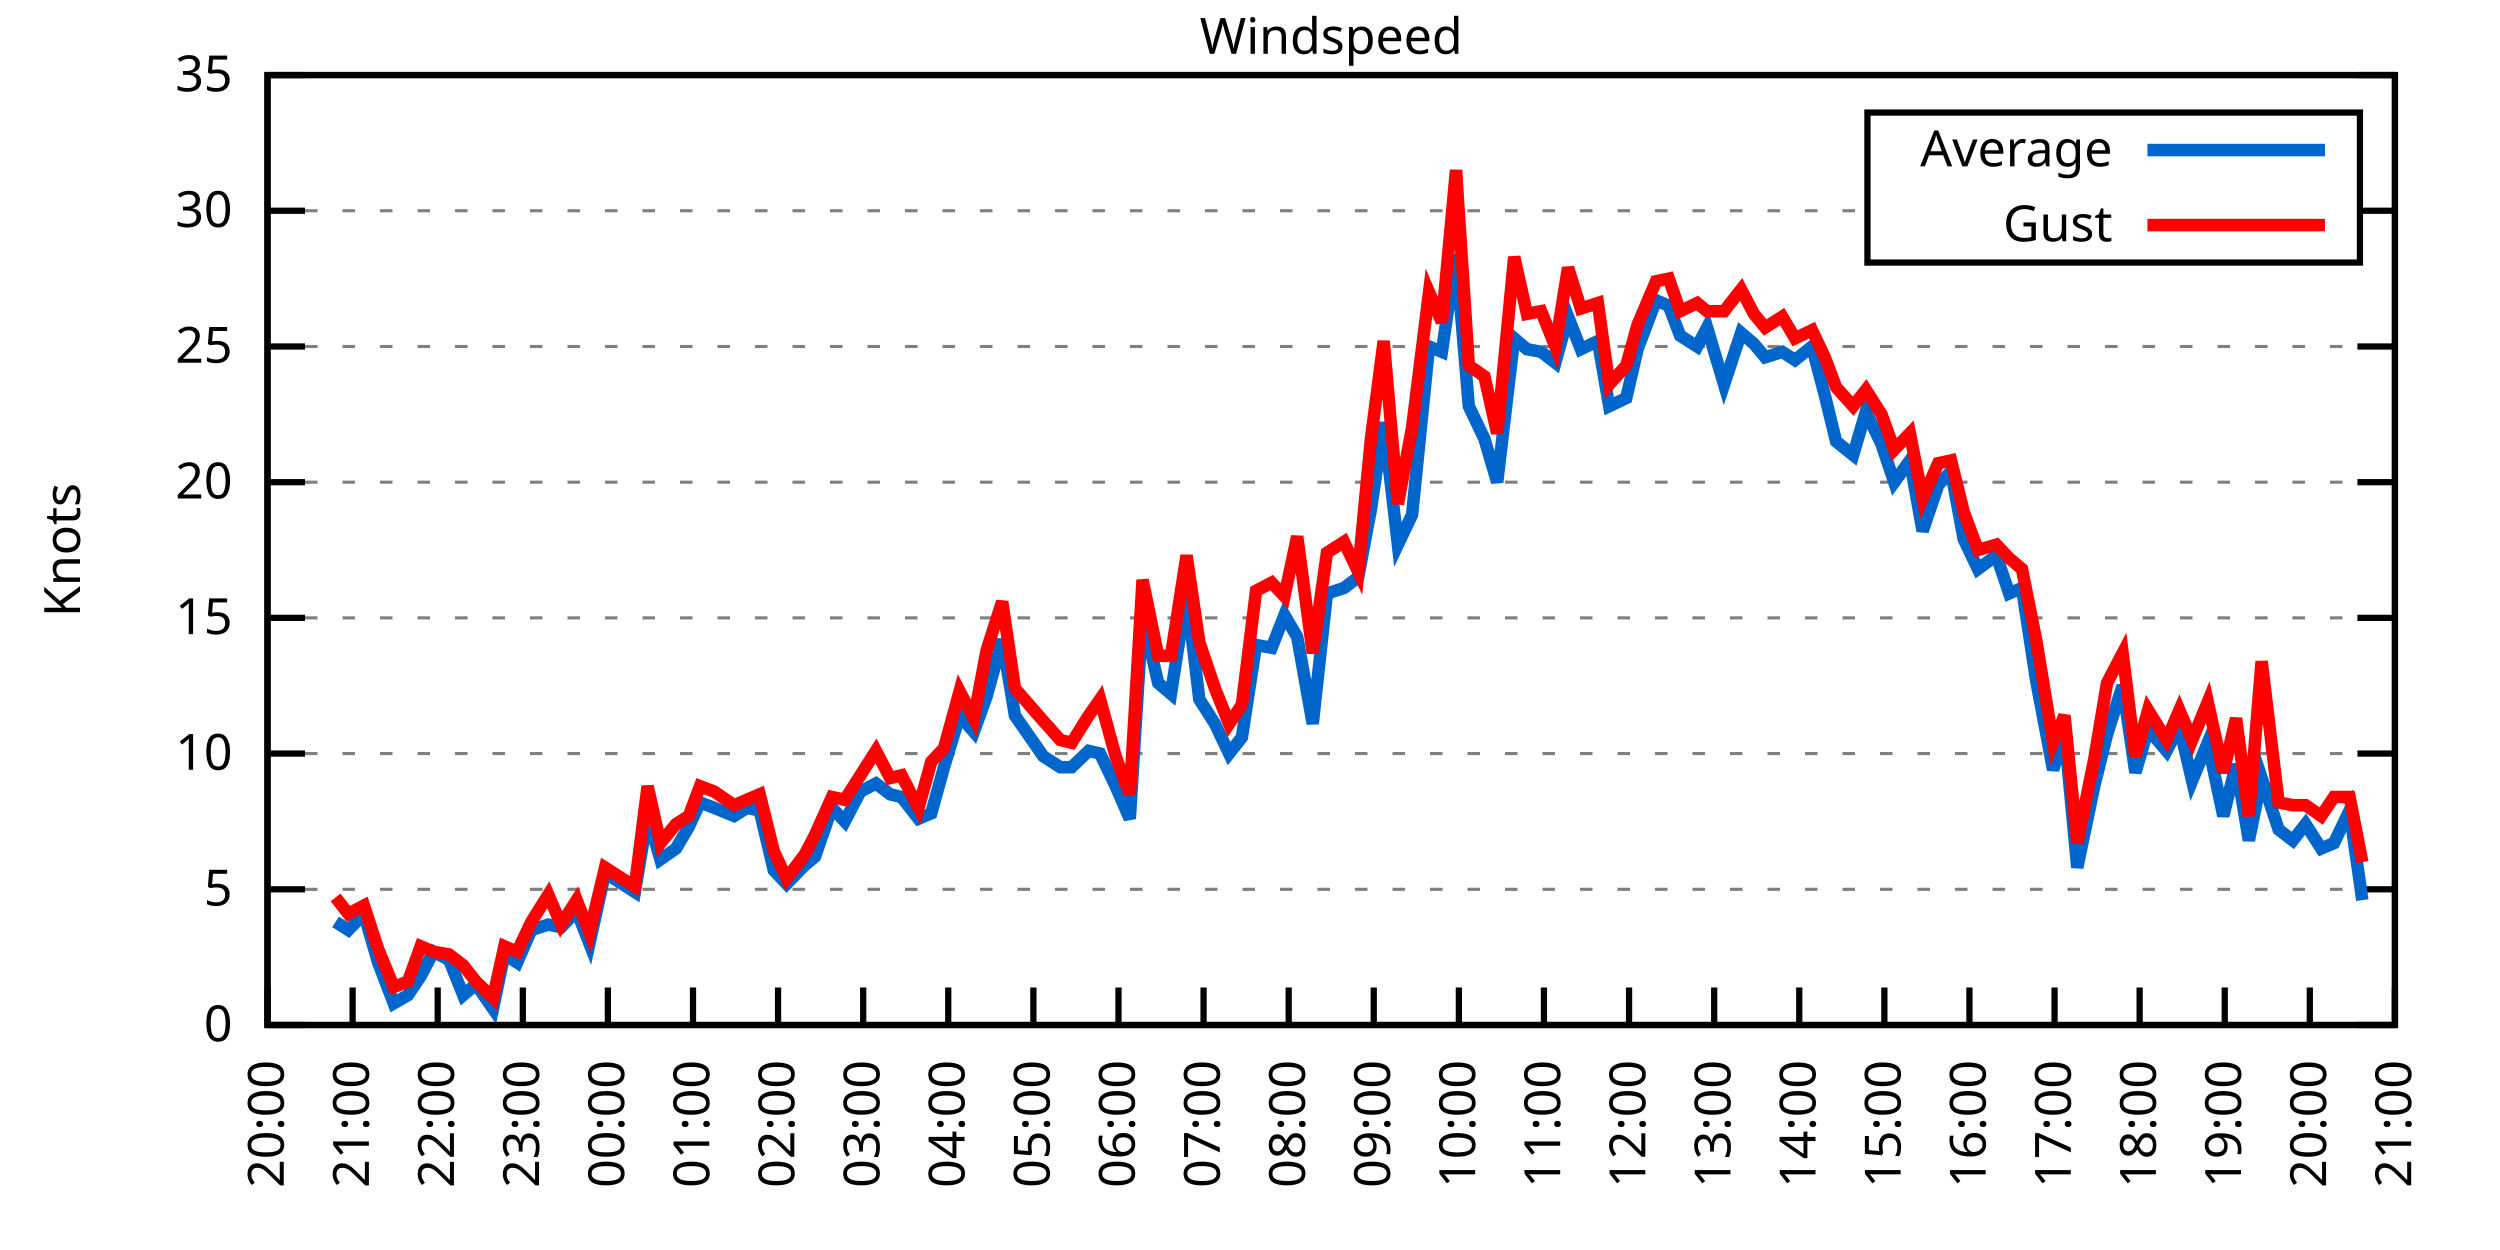
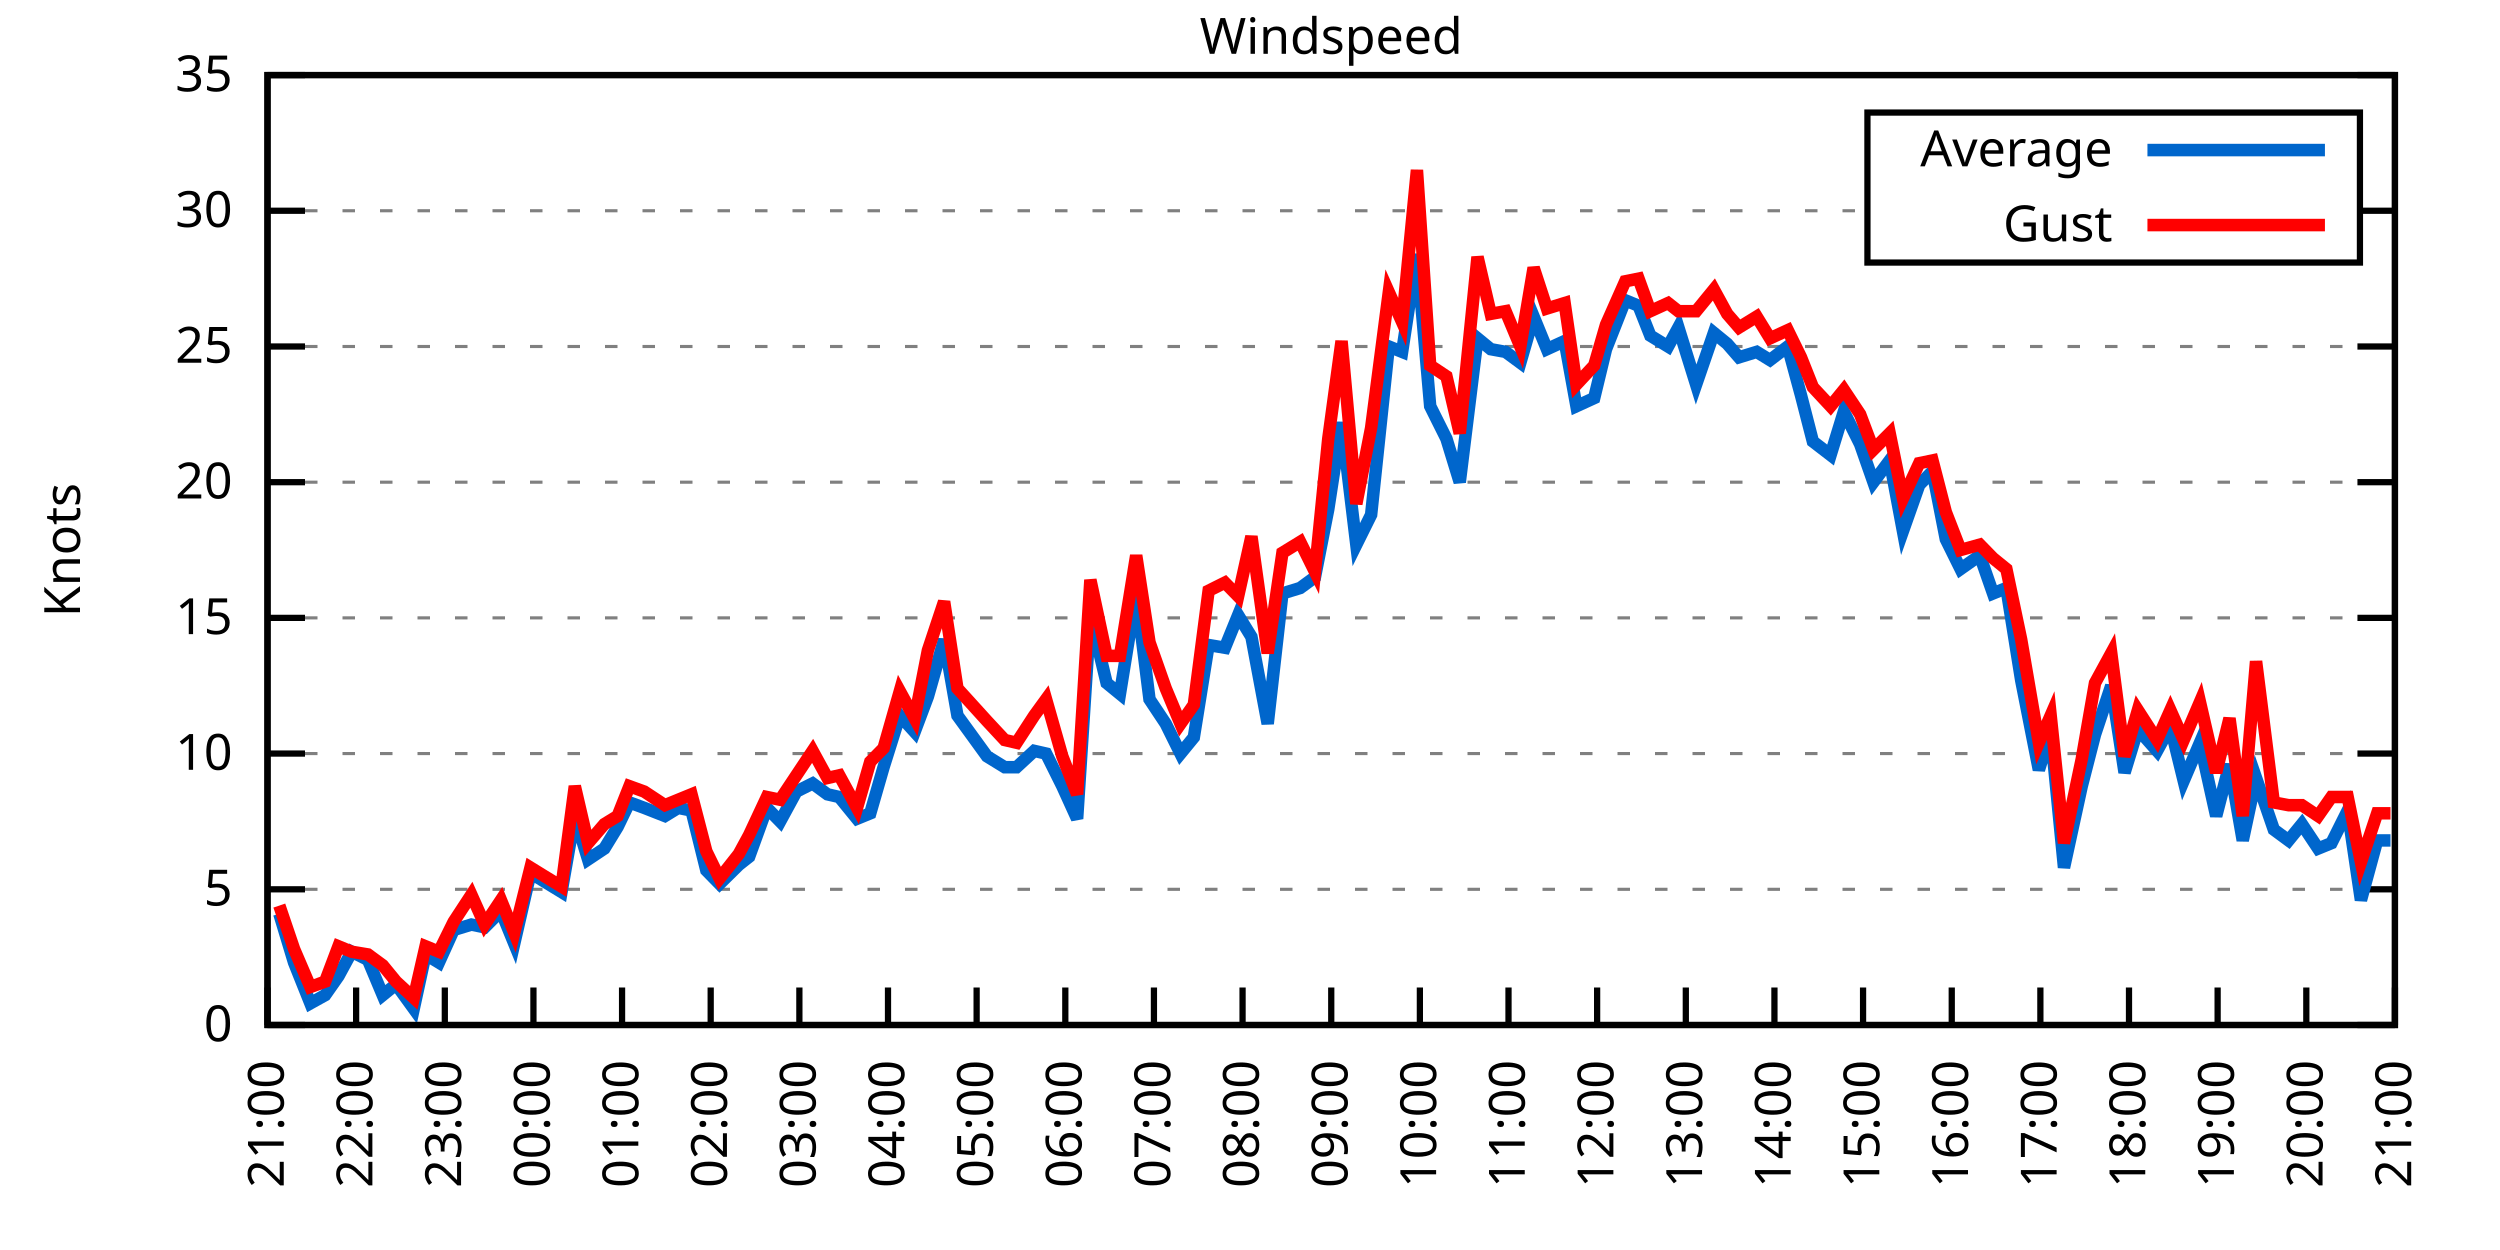
<svg xmlns="http://www.w3.org/2000/svg" xmlns:xlink="http://www.w3.org/1999/xlink" width="400" height="200" viewBox="0 0 400 200">
  <g id="gnuplot_canvas">
    <rect x="0" y="0" width="400" height="200" fill="none" />
    <defs>
      <circle id="gpDot" r="0.5" stroke-width="0.5" stroke="currentColor" />
      <path id="gpPt0" stroke-width="0.333" stroke="currentColor" d="M-1,0 h2 M0,-1 v2" />
      <path id="gpPt1" stroke-width="0.333" stroke="currentColor" d="M-1,-1 L1,1 M1,-1 L-1,1" />
      <path id="gpPt2" stroke-width="0.333" stroke="currentColor" d="M-1,0 L1,0 M0,-1 L0,1 M-1,-1 L1,1 M-1,1 L1,-1" />
      <rect id="gpPt3" stroke-width="0.333" stroke="currentColor" x="-1" y="-1" width="2" height="2" />
      <rect id="gpPt4" stroke-width="0.333" stroke="currentColor" fill="currentColor" x="-1" y="-1" width="2" height="2" />
      <circle id="gpPt5" stroke-width="0.333" stroke="currentColor" cx="0" cy="0" r="1" />
      <use xlink:href="#gpPt5" id="gpPt6" fill="currentColor" stroke="none" />
      <path id="gpPt7" stroke-width="0.333" stroke="currentColor" d="M0,-1.33 L-1.33,0.67 L1.33,0.67 z" />
      <use xlink:href="#gpPt7" id="gpPt8" fill="currentColor" stroke="none" />
      <use xlink:href="#gpPt7" id="gpPt9" stroke="currentColor" transform="rotate(180)" />
      <use xlink:href="#gpPt9" id="gpPt10" fill="currentColor" stroke="none" />
      <use xlink:href="#gpPt3" id="gpPt11" stroke="currentColor" transform="rotate(45)" />
      <use xlink:href="#gpPt11" id="gpPt12" fill="currentColor" stroke="none" />
      <path id="gpPt13" stroke-width="0.333" stroke="currentColor" d="M0,1.330 L1.265,0.411 L0.782,-1.067 L-0.782,-1.076 L-1.265,0.411 z" />
      <use xlink:href="#gpPt13" id="gpPt14" fill="currentColor" stroke="none" />
      <filter id="textbox" filterUnits="objectBoundingBox" x="0" y="0" height="1" width="1">
        <feFlood flood-color="white" flood-opacity="1" result="bgnd" />
        <feComposite in="SourceGraphic" in2="bgnd" operator="atop" />
      </filter>
      <filter id="greybox" filterUnits="objectBoundingBox" x="0" y="0" height="1" width="1">
        <feFlood flood-color="lightgrey" flood-opacity="1" result="grey" />
        <feComposite in="SourceGraphic" in2="grey" operator="atop" />
      </filter>
    </defs>
    <g fill="none" color="white" stroke="currentColor" stroke-width="1.00" stroke-linecap="butt" stroke-linejoin="miter">
</g>
    <g fill="none" color="black" stroke="currentColor" stroke-width="1.00" stroke-linecap="butt" stroke-linejoin="miter">
      <g stroke="none" shape-rendering="crispEdges">
        <polygon fill="rgb(255, 255, 255)" points="42.80,164.00 383.18,164.00 383.18,12.02 42.80,12.02 " />
      </g>
    </g>
    <g fill="none" color="black" stroke="currentColor" stroke-width="1.00" stroke-linecap="butt" stroke-linejoin="miter">
</g>
    <g fill="none" color="black" stroke="black" stroke-width="0.50" stroke-linecap="butt" stroke-linejoin="miter">
</g>
    <g fill="none" color="gray" stroke="currentColor" stroke-width="0.50" stroke-linecap="butt" stroke-linejoin="miter">
      <path stroke="gray" stroke-dasharray="2,4" class="gridline" d="M42.80,164.00 L383.19,164.00  " />
    </g>
    <g fill="none" color="gray" stroke="gray" stroke-width="1.00" stroke-linecap="butt" stroke-linejoin="miter">
</g>
    <g fill="none" color="black" stroke="currentColor" stroke-width="1.00" stroke-linecap="butt" stroke-linejoin="miter">
      <path stroke="black" d="M42.80,164.00 L48.80,164.00 M383.19,164.00 L377.19,164.00  " />
      <g transform="translate(37.20,166.60)" stroke="none" fill="black" font-family="Sans" font-size="8.00" text-anchor="end">
        <text>
          <tspan font-family="Sans"> 0</tspan>
        </text>
      </g>
    </g>
    <g fill="none" color="black" stroke="currentColor" stroke-width="1.00" stroke-linecap="butt" stroke-linejoin="miter">
</g>
    <g fill="none" color="black" stroke="black" stroke-width="0.50" stroke-linecap="butt" stroke-linejoin="miter">
</g>
    <g fill="none" color="gray" stroke="currentColor" stroke-width="0.50" stroke-linecap="butt" stroke-linejoin="miter">
      <path stroke="gray" stroke-dasharray="2,4" class="gridline" d="M42.80,142.29 L383.19,142.29  " />
    </g>
    <g fill="none" color="gray" stroke="gray" stroke-width="1.00" stroke-linecap="butt" stroke-linejoin="miter">
</g>
    <g fill="none" color="black" stroke="currentColor" stroke-width="1.00" stroke-linecap="butt" stroke-linejoin="miter">
      <path stroke="black" d="M42.80,142.29 L48.80,142.29 M383.19,142.29 L377.19,142.29  " />
      <g transform="translate(37.20,144.89)" stroke="none" fill="black" font-family="Sans" font-size="8.00" text-anchor="end">
        <text>
          <tspan font-family="Sans"> 5</tspan>
        </text>
      </g>
    </g>
    <g fill="none" color="black" stroke="currentColor" stroke-width="1.00" stroke-linecap="butt" stroke-linejoin="miter">
</g>
    <g fill="none" color="black" stroke="black" stroke-width="0.50" stroke-linecap="butt" stroke-linejoin="miter">
</g>
    <g fill="none" color="gray" stroke="currentColor" stroke-width="0.50" stroke-linecap="butt" stroke-linejoin="miter">
      <path stroke="gray" stroke-dasharray="2,4" class="gridline" d="M42.80,120.57 L383.19,120.57  " />
    </g>
    <g fill="none" color="gray" stroke="gray" stroke-width="1.00" stroke-linecap="butt" stroke-linejoin="miter">
</g>
    <g fill="none" color="black" stroke="currentColor" stroke-width="1.00" stroke-linecap="butt" stroke-linejoin="miter">
      <path stroke="black" d="M42.80,120.57 L48.80,120.57 M383.19,120.57 L377.19,120.57  " />
      <g transform="translate(37.20,123.17)" stroke="none" fill="black" font-family="Sans" font-size="8.00" text-anchor="end">
        <text>
          <tspan font-family="Sans"> 10</tspan>
        </text>
      </g>
    </g>
    <g fill="none" color="black" stroke="currentColor" stroke-width="1.00" stroke-linecap="butt" stroke-linejoin="miter">
</g>
    <g fill="none" color="black" stroke="black" stroke-width="0.50" stroke-linecap="butt" stroke-linejoin="miter">
</g>
    <g fill="none" color="gray" stroke="currentColor" stroke-width="0.50" stroke-linecap="butt" stroke-linejoin="miter">
      <path stroke="gray" stroke-dasharray="2,4" class="gridline" d="M42.80,98.86 L383.19,98.86  " />
    </g>
    <g fill="none" color="gray" stroke="gray" stroke-width="1.00" stroke-linecap="butt" stroke-linejoin="miter">
</g>
    <g fill="none" color="black" stroke="currentColor" stroke-width="1.00" stroke-linecap="butt" stroke-linejoin="miter">
      <path stroke="black" d="M42.80,98.86 L48.80,98.86 M383.19,98.86 L377.19,98.86  " />
      <g transform="translate(37.20,101.46)" stroke="none" fill="black" font-family="Sans" font-size="8.00" text-anchor="end">
        <text>
          <tspan font-family="Sans"> 15</tspan>
        </text>
      </g>
    </g>
    <g fill="none" color="black" stroke="currentColor" stroke-width="1.00" stroke-linecap="butt" stroke-linejoin="miter">
</g>
    <g fill="none" color="black" stroke="black" stroke-width="0.50" stroke-linecap="butt" stroke-linejoin="miter">
</g>
    <g fill="none" color="gray" stroke="currentColor" stroke-width="0.50" stroke-linecap="butt" stroke-linejoin="miter">
      <path stroke="gray" stroke-dasharray="2,4" class="gridline" d="M42.80,77.15 L383.19,77.15  " />
    </g>
    <g fill="none" color="gray" stroke="gray" stroke-width="1.00" stroke-linecap="butt" stroke-linejoin="miter">
</g>
    <g fill="none" color="black" stroke="currentColor" stroke-width="1.00" stroke-linecap="butt" stroke-linejoin="miter">
      <path stroke="black" d="M42.80,77.15 L48.80,77.15 M383.19,77.15 L377.19,77.15  " />
      <g transform="translate(37.20,79.75)" stroke="none" fill="black" font-family="Sans" font-size="8.00" text-anchor="end">
        <text>
          <tspan font-family="Sans"> 20</tspan>
        </text>
      </g>
    </g>
    <g fill="none" color="black" stroke="currentColor" stroke-width="1.00" stroke-linecap="butt" stroke-linejoin="miter">
</g>
    <g fill="none" color="black" stroke="black" stroke-width="0.50" stroke-linecap="butt" stroke-linejoin="miter">
</g>
    <g fill="none" color="gray" stroke="currentColor" stroke-width="0.50" stroke-linecap="butt" stroke-linejoin="miter">
      <path stroke="gray" stroke-dasharray="2,4" class="gridline" d="M42.80,55.44 L383.19,55.44  " />
    </g>
    <g fill="none" color="gray" stroke="gray" stroke-width="1.00" stroke-linecap="butt" stroke-linejoin="miter">
</g>
    <g fill="none" color="black" stroke="currentColor" stroke-width="1.00" stroke-linecap="butt" stroke-linejoin="miter">
      <path stroke="black" d="M42.80,55.44 L48.80,55.44 M383.19,55.44 L377.19,55.44  " />
      <g transform="translate(37.20,58.04)" stroke="none" fill="black" font-family="Sans" font-size="8.00" text-anchor="end">
        <text>
          <tspan font-family="Sans"> 25</tspan>
        </text>
      </g>
    </g>
    <g fill="none" color="black" stroke="currentColor" stroke-width="1.00" stroke-linecap="butt" stroke-linejoin="miter">
</g>
    <g fill="none" color="black" stroke="black" stroke-width="0.50" stroke-linecap="butt" stroke-linejoin="miter">
</g>
    <g fill="none" color="gray" stroke="currentColor" stroke-width="0.50" stroke-linecap="butt" stroke-linejoin="miter">
      <path stroke="gray" stroke-dasharray="2,4" class="gridline" d="M42.80,33.72 L298.79,33.72 M377.59,33.72 L383.19,33.72  " />
    </g>
    <g fill="none" color="gray" stroke="gray" stroke-width="1.00" stroke-linecap="butt" stroke-linejoin="miter">
</g>
    <g fill="none" color="black" stroke="currentColor" stroke-width="1.00" stroke-linecap="butt" stroke-linejoin="miter">
      <path stroke="black" d="M42.80,33.72 L48.80,33.72 M383.19,33.72 L377.19,33.72  " />
      <g transform="translate(37.20,36.32)" stroke="none" fill="black" font-family="Sans" font-size="8.00" text-anchor="end">
        <text>
          <tspan font-family="Sans"> 30</tspan>
        </text>
      </g>
    </g>
    <g fill="none" color="black" stroke="currentColor" stroke-width="1.00" stroke-linecap="butt" stroke-linejoin="miter">
</g>
    <g fill="none" color="black" stroke="black" stroke-width="0.50" stroke-linecap="butt" stroke-linejoin="miter">
</g>
    <g fill="none" color="gray" stroke="currentColor" stroke-width="0.50" stroke-linecap="butt" stroke-linejoin="miter">
      <path stroke="gray" stroke-dasharray="2,4" class="gridline" d="M42.80,12.01 L383.19,12.01  " />
    </g>
    <g fill="none" color="gray" stroke="gray" stroke-width="1.00" stroke-linecap="butt" stroke-linejoin="miter">
</g>
    <g fill="none" color="black" stroke="currentColor" stroke-width="1.00" stroke-linecap="butt" stroke-linejoin="miter">
      <path stroke="black" d="M42.80,12.01 L48.80,12.01 M383.19,12.01 L377.19,12.01  " />
      <g transform="translate(37.20,14.61)" stroke="none" fill="black" font-family="Sans" font-size="8.00" text-anchor="end">
        <text>
          <tspan font-family="Sans"> 35</tspan>
        </text>
      </g>
    </g>
    <g fill="none" color="black" stroke="currentColor" stroke-width="1.00" stroke-linecap="butt" stroke-linejoin="miter">
      <path stroke="black" d="M42.80,164.00 L42.80,158.00  " />
      <g transform="translate(45.40,169.60) rotate(270.00)" stroke="none" fill="black" font-family="Sans" font-size="8.00" text-anchor="end">
        <text>
-           <tspan font-family="Sans">20:00</tspan>
-         </text>
-       </g>
-     </g>
-     <g fill="none" color="black" stroke="currentColor" stroke-width="1.00" stroke-linecap="butt" stroke-linejoin="miter">
-       <path stroke="black" d="M56.42,164.00 L56.42,158.00  " />
-       <g transform="translate(59.02,169.60) rotate(270.00)" stroke="none" fill="black" font-family="Sans" font-size="8.00" text-anchor="end">
-         <text>
          <tspan font-family="Sans">21:00</tspan>
        </text>
      </g>
    </g>
    <g fill="none" color="black" stroke="currentColor" stroke-width="1.00" stroke-linecap="butt" stroke-linejoin="miter">
-       <path stroke="black" d="M70.03,164.00 L70.03,158.00  " />
-       <g transform="translate(72.63,169.60) rotate(270.00)" stroke="none" fill="black" font-family="Sans" font-size="8.00" text-anchor="end">
+       <path stroke="black" d="M56.98,164.00 L56.98,158.00  " />
+       <g transform="translate(59.58,169.60) rotate(270.00)" stroke="none" fill="black" font-family="Sans" font-size="8.00" text-anchor="end">
        <text>
          <tspan font-family="Sans">22:00</tspan>
        </text>
      </g>
    </g>
    <g fill="none" color="black" stroke="currentColor" stroke-width="1.00" stroke-linecap="butt" stroke-linejoin="miter">
-       <path stroke="black" d="M83.65,164.00 L83.65,158.00  " />
-       <g transform="translate(86.25,169.60) rotate(270.00)" stroke="none" fill="black" font-family="Sans" font-size="8.00" text-anchor="end">
+       <path stroke="black" d="M71.17,164.00 L71.17,158.00  " />
+       <g transform="translate(73.77,169.60) rotate(270.00)" stroke="none" fill="black" font-family="Sans" font-size="8.00" text-anchor="end">
        <text>
          <tspan font-family="Sans">23:00</tspan>
        </text>
      </g>
    </g>
    <g fill="none" color="black" stroke="currentColor" stroke-width="1.00" stroke-linecap="butt" stroke-linejoin="miter">
-       <path stroke="black" d="M97.26,164.00 L97.26,158.00  " />
-       <g transform="translate(99.86,169.60) rotate(270.00)" stroke="none" fill="black" font-family="Sans" font-size="8.00" text-anchor="end">
+       <path stroke="black" d="M85.35,164.00 L85.35,158.00  " />
+       <g transform="translate(87.95,169.60) rotate(270.00)" stroke="none" fill="black" font-family="Sans" font-size="8.00" text-anchor="end">
        <text>
          <tspan font-family="Sans">00:00</tspan>
        </text>
      </g>
    </g>
    <g fill="none" color="black" stroke="currentColor" stroke-width="1.00" stroke-linecap="butt" stroke-linejoin="miter">
-       <path stroke="black" d="M110.88,164.00 L110.88,158.00  " />
-       <g transform="translate(113.48,169.60) rotate(270.00)" stroke="none" fill="black" font-family="Sans" font-size="8.00" text-anchor="end">
+       <path stroke="black" d="M99.53,164.00 L99.53,158.00  " />
+       <g transform="translate(102.13,169.60) rotate(270.00)" stroke="none" fill="black" font-family="Sans" font-size="8.00" text-anchor="end">
        <text>
          <tspan font-family="Sans">01:00</tspan>
        </text>
      </g>
    </g>
    <g fill="none" color="black" stroke="currentColor" stroke-width="1.00" stroke-linecap="butt" stroke-linejoin="miter">
-       <path stroke="black" d="M124.49,164.00 L124.49,158.00  " />
-       <g transform="translate(127.09,169.60) rotate(270.00)" stroke="none" fill="black" font-family="Sans" font-size="8.00" text-anchor="end">
+       <path stroke="black" d="M113.71,164.00 L113.71,158.00  " />
+       <g transform="translate(116.31,169.60) rotate(270.00)" stroke="none" fill="black" font-family="Sans" font-size="8.00" text-anchor="end">
        <text>
          <tspan font-family="Sans">02:00</tspan>
        </text>
      </g>
    </g>
    <g fill="none" color="black" stroke="currentColor" stroke-width="1.00" stroke-linecap="butt" stroke-linejoin="miter">
-       <path stroke="black" d="M138.11,164.00 L138.11,158.00  " />
-       <g transform="translate(140.71,169.60) rotate(270.00)" stroke="none" fill="black" font-family="Sans" font-size="8.00" text-anchor="end">
+       <path stroke="black" d="M127.90,164.00 L127.90,158.00  " />
+       <g transform="translate(130.50,169.60) rotate(270.00)" stroke="none" fill="black" font-family="Sans" font-size="8.00" text-anchor="end">
        <text>
          <tspan font-family="Sans">03:00</tspan>
        </text>
      </g>
    </g>
    <g fill="none" color="black" stroke="currentColor" stroke-width="1.00" stroke-linecap="butt" stroke-linejoin="miter">
-       <path stroke="black" d="M151.72,164.00 L151.72,158.00  " />
-       <g transform="translate(154.32,169.60) rotate(270.00)" stroke="none" fill="black" font-family="Sans" font-size="8.00" text-anchor="end">
+       <path stroke="black" d="M142.08,164.00 L142.08,158.00  " />
+       <g transform="translate(144.68,169.60) rotate(270.00)" stroke="none" fill="black" font-family="Sans" font-size="8.00" text-anchor="end">
        <text>
          <tspan font-family="Sans">04:00</tspan>
        </text>
      </g>
    </g>
    <g fill="none" color="black" stroke="currentColor" stroke-width="1.00" stroke-linecap="butt" stroke-linejoin="miter">
-       <path stroke="black" d="M165.34,164.00 L165.34,158.00  " />
-       <g transform="translate(167.94,169.60) rotate(270.00)" stroke="none" fill="black" font-family="Sans" font-size="8.00" text-anchor="end">
+       <path stroke="black" d="M156.26,164.00 L156.26,158.00  " />
+       <g transform="translate(158.86,169.60) rotate(270.00)" stroke="none" fill="black" font-family="Sans" font-size="8.00" text-anchor="end">
        <text>
          <tspan font-family="Sans">05:00</tspan>
        </text>
      </g>
    </g>
    <g fill="none" color="black" stroke="currentColor" stroke-width="1.00" stroke-linecap="butt" stroke-linejoin="miter">
-       <path stroke="black" d="M178.96,164.00 L178.96,158.00  " />
-       <g transform="translate(181.56,169.60) rotate(270.00)" stroke="none" fill="black" font-family="Sans" font-size="8.00" text-anchor="end">
+       <path stroke="black" d="M170.45,164.00 L170.45,158.00  " />
+       <g transform="translate(173.05,169.60) rotate(270.00)" stroke="none" fill="black" font-family="Sans" font-size="8.00" text-anchor="end">
        <text>
          <tspan font-family="Sans">06:00</tspan>
        </text>
      </g>
    </g>
    <g fill="none" color="black" stroke="currentColor" stroke-width="1.00" stroke-linecap="butt" stroke-linejoin="miter">
-       <path stroke="black" d="M192.57,164.00 L192.57,158.00  " />
-       <g transform="translate(195.17,169.60) rotate(270.00)" stroke="none" fill="black" font-family="Sans" font-size="8.00" text-anchor="end">
+       <path stroke="black" d="M184.63,164.00 L184.63,158.00  " />
+       <g transform="translate(187.23,169.60) rotate(270.00)" stroke="none" fill="black" font-family="Sans" font-size="8.00" text-anchor="end">
        <text>
          <tspan font-family="Sans">07:00</tspan>
        </text>
      </g>
    </g>
    <g fill="none" color="black" stroke="currentColor" stroke-width="1.00" stroke-linecap="butt" stroke-linejoin="miter">
-       <path stroke="black" d="M206.19,164.00 L206.19,158.00  " />
-       <g transform="translate(208.79,169.60) rotate(270.00)" stroke="none" fill="black" font-family="Sans" font-size="8.00" text-anchor="end">
+       <path stroke="black" d="M198.81,164.00 L198.81,158.00  " />
+       <g transform="translate(201.41,169.60) rotate(270.00)" stroke="none" fill="black" font-family="Sans" font-size="8.00" text-anchor="end">
        <text>
          <tspan font-family="Sans">08:00</tspan>
        </text>
      </g>
    </g>
    <g fill="none" color="black" stroke="currentColor" stroke-width="1.00" stroke-linecap="butt" stroke-linejoin="miter">
-       <path stroke="black" d="M219.80,164.00 L219.80,158.00  " />
-       <g transform="translate(222.40,169.60) rotate(270.00)" stroke="none" fill="black" font-family="Sans" font-size="8.00" text-anchor="end">
+       <path stroke="black" d="M213.00,164.00 L213.00,158.00  " />
+       <g transform="translate(215.60,169.60) rotate(270.00)" stroke="none" fill="black" font-family="Sans" font-size="8.00" text-anchor="end">
        <text>
          <tspan font-family="Sans">09:00</tspan>
        </text>
      </g>
    </g>
    <g fill="none" color="black" stroke="currentColor" stroke-width="1.00" stroke-linecap="butt" stroke-linejoin="miter">
-       <path stroke="black" d="M233.42,164.00 L233.42,158.00  " />
-       <g transform="translate(236.02,169.60) rotate(270.00)" stroke="none" fill="black" font-family="Sans" font-size="8.00" text-anchor="end">
+       <path stroke="black" d="M227.18,164.00 L227.18,158.00  " />
+       <g transform="translate(229.78,169.60) rotate(270.00)" stroke="none" fill="black" font-family="Sans" font-size="8.00" text-anchor="end">
        <text>
          <tspan font-family="Sans">10:00</tspan>
        </text>
      </g>
    </g>
    <g fill="none" color="black" stroke="currentColor" stroke-width="1.00" stroke-linecap="butt" stroke-linejoin="miter">
-       <path stroke="black" d="M247.03,164.00 L247.03,158.00  " />
-       <g transform="translate(249.63,169.60) rotate(270.00)" stroke="none" fill="black" font-family="Sans" font-size="8.00" text-anchor="end">
+       <path stroke="black" d="M241.36,164.00 L241.36,158.00  " />
+       <g transform="translate(243.96,169.60) rotate(270.00)" stroke="none" fill="black" font-family="Sans" font-size="8.00" text-anchor="end">
        <text>
          <tspan font-family="Sans">11:00</tspan>
        </text>
      </g>
    </g>
    <g fill="none" color="black" stroke="currentColor" stroke-width="1.00" stroke-linecap="butt" stroke-linejoin="miter">
-       <path stroke="black" d="M260.65,164.00 L260.65,158.00  " />
-       <g transform="translate(263.25,169.60) rotate(270.00)" stroke="none" fill="black" font-family="Sans" font-size="8.00" text-anchor="end">
+       <path stroke="black" d="M255.54,164.00 L255.54,158.00  " />
+       <g transform="translate(258.14,169.60) rotate(270.00)" stroke="none" fill="black" font-family="Sans" font-size="8.00" text-anchor="end">
        <text>
          <tspan font-family="Sans">12:00</tspan>
        </text>
      </g>
    </g>
    <g fill="none" color="black" stroke="currentColor" stroke-width="1.00" stroke-linecap="butt" stroke-linejoin="miter">
-       <path stroke="black" d="M274.27,164.00 L274.27,158.00  " />
-       <g transform="translate(276.87,169.60) rotate(270.00)" stroke="none" fill="black" font-family="Sans" font-size="8.00" text-anchor="end">
+       <path stroke="black" d="M269.73,164.00 L269.73,158.00  " />
+       <g transform="translate(272.33,169.60) rotate(270.00)" stroke="none" fill="black" font-family="Sans" font-size="8.00" text-anchor="end">
        <text>
          <tspan font-family="Sans">13:00</tspan>
        </text>
      </g>
    </g>
    <g fill="none" color="black" stroke="currentColor" stroke-width="1.00" stroke-linecap="butt" stroke-linejoin="miter">
-       <path stroke="black" d="M287.88,164.00 L287.88,158.00  " />
-       <g transform="translate(290.48,169.60) rotate(270.00)" stroke="none" fill="black" font-family="Sans" font-size="8.00" text-anchor="end">
+       <path stroke="black" d="M283.91,164.00 L283.91,158.00  " />
+       <g transform="translate(286.51,169.60) rotate(270.00)" stroke="none" fill="black" font-family="Sans" font-size="8.00" text-anchor="end">
        <text>
          <tspan font-family="Sans">14:00</tspan>
        </text>
      </g>
    </g>
    <g fill="none" color="black" stroke="currentColor" stroke-width="1.00" stroke-linecap="butt" stroke-linejoin="miter">
-       <path stroke="black" d="M301.50,164.00 L301.50,158.00  " />
-       <g transform="translate(304.10,169.60) rotate(270.00)" stroke="none" fill="black" font-family="Sans" font-size="8.00" text-anchor="end">
+       <path stroke="black" d="M298.09,164.00 L298.09,158.00  " />
+       <g transform="translate(300.69,169.60) rotate(270.00)" stroke="none" fill="black" font-family="Sans" font-size="8.00" text-anchor="end">
        <text>
          <tspan font-family="Sans">15:00</tspan>
        </text>
      </g>
    </g>
    <g fill="none" color="black" stroke="currentColor" stroke-width="1.00" stroke-linecap="butt" stroke-linejoin="miter">
-       <path stroke="black" d="M315.11,164.00 L315.11,158.00  " />
-       <g transform="translate(317.71,169.60) rotate(270.00)" stroke="none" fill="black" font-family="Sans" font-size="8.00" text-anchor="end">
+       <path stroke="black" d="M312.28,164.00 L312.28,158.00  " />
+       <g transform="translate(314.88,169.60) rotate(270.00)" stroke="none" fill="black" font-family="Sans" font-size="8.00" text-anchor="end">
        <text>
          <tspan font-family="Sans">16:00</tspan>
        </text>
      </g>
    </g>
    <g fill="none" color="black" stroke="currentColor" stroke-width="1.00" stroke-linecap="butt" stroke-linejoin="miter">
-       <path stroke="black" d="M328.73,164.00 L328.73,158.00  " />
-       <g transform="translate(331.33,169.60) rotate(270.00)" stroke="none" fill="black" font-family="Sans" font-size="8.00" text-anchor="end">
+       <path stroke="black" d="M326.46,164.00 L326.46,158.00  " />
+       <g transform="translate(329.06,169.60) rotate(270.00)" stroke="none" fill="black" font-family="Sans" font-size="8.00" text-anchor="end">
        <text>
          <tspan font-family="Sans">17:00</tspan>
        </text>
      </g>
    </g>
    <g fill="none" color="black" stroke="currentColor" stroke-width="1.00" stroke-linecap="butt" stroke-linejoin="miter">
-       <path stroke="black" d="M342.34,164.00 L342.34,158.00  " />
-       <g transform="translate(344.94,169.60) rotate(270.00)" stroke="none" fill="black" font-family="Sans" font-size="8.00" text-anchor="end">
+       <path stroke="black" d="M340.64,164.00 L340.64,158.00  " />
+       <g transform="translate(343.24,169.60) rotate(270.00)" stroke="none" fill="black" font-family="Sans" font-size="8.00" text-anchor="end">
        <text>
          <tspan font-family="Sans">18:00</tspan>
        </text>
      </g>
    </g>
    <g fill="none" color="black" stroke="currentColor" stroke-width="1.00" stroke-linecap="butt" stroke-linejoin="miter">
-       <path stroke="black" d="M355.96,164.00 L355.96,158.00  " />
-       <g transform="translate(358.56,169.60) rotate(270.00)" stroke="none" fill="black" font-family="Sans" font-size="8.00" text-anchor="end">
+       <path stroke="black" d="M354.82,164.00 L354.82,158.00  " />
+       <g transform="translate(357.42,169.60) rotate(270.00)" stroke="none" fill="black" font-family="Sans" font-size="8.00" text-anchor="end">
        <text>
          <tspan font-family="Sans">19:00</tspan>
        </text>
      </g>
    </g>
    <g fill="none" color="black" stroke="currentColor" stroke-width="1.00" stroke-linecap="butt" stroke-linejoin="miter">
-       <path stroke="black" d="M369.57,164.00 L369.57,158.00  " />
-       <g transform="translate(372.17,169.60) rotate(270.00)" stroke="none" fill="black" font-family="Sans" font-size="8.00" text-anchor="end">
+       <path stroke="black" d="M369.01,164.00 L369.01,158.00  " />
+       <g transform="translate(371.61,169.60) rotate(270.00)" stroke="none" fill="black" font-family="Sans" font-size="8.00" text-anchor="end">
        <text>
          <tspan font-family="Sans">20:00</tspan>
        </text>
      </g>
    </g>
    <g fill="none" color="black" stroke="currentColor" stroke-width="1.00" stroke-linecap="butt" stroke-linejoin="miter">
      <path stroke="black" d="M383.19,164.00 L383.19,158.00  " />
      <g transform="translate(385.79,169.60) rotate(270.00)" stroke="none" fill="black" font-family="Sans" font-size="8.00" text-anchor="end">
        <text>
          <tspan font-family="Sans">21:00</tspan>
        </text>
      </g>
    </g>
    <g fill="none" color="black" stroke="currentColor" stroke-width="1.00" stroke-linecap="butt" stroke-linejoin="miter">
</g>
    <g fill="none" color="black" stroke="currentColor" stroke-width="1.00" stroke-linecap="butt" stroke-linejoin="miter">
      <path stroke="black" d="M42.80,12.01 L42.80,164.00 L383.19,164.00 L383.19,12.01 L42.80,12.01 Z  " />
    </g>
    <g fill="none" color="black" stroke="currentColor" stroke-width="1.00" stroke-linecap="butt" stroke-linejoin="miter">
</g>
    <g fill="none" color="black" stroke="currentColor" stroke-width="1.00" stroke-linecap="butt" stroke-linejoin="miter">
      <path stroke="black" d="M298.79,42.01 L298.79,18.01 L377.59,18.01 L377.59,42.01 L298.79,42.01 Z  " />
    </g>
    <g id="Windspeed_plot_1">
      <g fill="none" color="white" stroke="black" stroke-width="2.00" stroke-linecap="butt" stroke-linejoin="miter">
</g>
      <g fill="none" color="black" stroke="currentColor" stroke-width="2.00" stroke-linecap="butt" stroke-linejoin="miter">
        <g transform="translate(337.99,26.61)" stroke="none" fill="black" font-family="Sans" font-size="8.00" text-anchor="end">
          <text>
            <tspan font-family="Sans">Average</tspan>
          </text>
        </g>
      </g>
      <g fill="none" color="black" stroke="currentColor" stroke-width="2.00" stroke-linecap="butt" stroke-linejoin="miter">
-         <path stroke="rgb(  0, 102, 204)" d="M343.59,24.01 L371.99,24.01 M53.69,147.50 L55.73,148.80 L58.23,146.20 L60.50,154.01 L63.00,160.53 L65.27,159.22   L67.31,156.18 L69.35,152.28 L71.85,153.58 L74.12,159.22 L76.16,157.49 L78.88,161.39 L80.70,152.71 L82.74,154.01   L85.01,148.80 L87.73,147.93 L89.77,148.37 L92.27,145.76 L94.31,150.97 L96.81,139.68 L98.85,140.98 L101.57,142.72   L103.62,130.56 L105.66,137.51 L108.15,135.77 L110.20,132.30 L112.01,128.39 L114.28,129.26 L117.46,130.56 L119.50,129.26   L121.54,129.69 L123.81,139.25 L125.86,141.42 L128.81,138.38 L130.39,137.08 L133.12,129.26 L135.16,131.43 L137.66,126.65   L140.15,125.35 L142.42,127.09 L144.24,127.52 L146.96,131.00 L149.00,130.13 L151.04,122.75 L153.54,114.49 L155.81,117.10   L157.85,111.45 L160.35,102.34 L162.39,114.49 L166.93,121.01 L169.65,122.75 L171.47,122.75 L174.19,120.14 L176.01,120.57   L178.50,125.79 L180.77,131.00 L182.81,98.43 L185.31,109.28 L187.35,111.02 L189.85,94.95 L191.89,111.89 L194.39,115.80   L196.66,120.57 L198.70,117.97 L200.97,103.20 L203.46,103.64 L205.51,98.43 L207.55,101.90 L210.04,115.80 L212.31,94.95   L215.04,94.08 L217.31,92.35 L219.35,81.49 L221.39,67.59 L223.66,87.14 L225.93,82.36 L228.65,55.44 L230.70,56.30   L232.96,40.67 L235.01,64.99 L237.50,70.20 L239.55,77.15 L242.27,54.13 L244.31,55.87 L246.58,56.30 L248.85,58.04   L250.89,50.66 L252.93,55.87 L255.66,54.57 L257.47,64.99 L260.20,63.69 L262.01,55.87 L264.96,48.05 L267.00,48.92   L268.82,53.70 L271.54,55.44 L273.13,52.40 L275.85,61.52 L278.58,53.26 L280.62,55.00 L282.43,57.17 L285.16,56.30   L287.20,57.61 L289.92,55.44 L291.97,63.25 L293.78,70.63 L296.50,72.81 L298.55,65.86 L301.04,71.07 L303.08,77.15   L305.58,73.67 L307.62,84.97 L310.12,77.58 L312.16,75.41 L314.20,86.27 L316.47,91.04 L319.42,88.87 L321.47,94.95   L323.51,94.08 L325.78,108.85 L328.50,123.18 L330.32,117.10 L332.36,138.81 L335.08,125.79 L337.12,117.53 L339.62,109.72   L341.66,123.61 L343.70,116.67 L346.65,120.14 L348.70,116.23 L350.74,124.92 L353.24,118.84 L355.73,130.56 L357.77,122.31   L359.82,134.47 L361.86,124.48 L364.58,132.73 L366.85,134.47 L368.89,131.86 L371.39,135.77 L373.43,134.90 L375.93,129.69   L377.97,144.02  " />
+         <path stroke="rgb(  0, 102, 204)" d="M343.59,24.01 L371.99,24.01 M44.69,146.20 L47.05,154.01 L49.66,160.53 L52.02,159.22 L54.15,156.18 L56.27,152.28   L58.87,153.58 L61.24,159.22 L63.37,157.49 L66.20,161.39 L68.09,152.71 L70.22,154.01 L72.58,148.80 L75.42,147.93   L77.55,148.37 L80.15,145.76 L82.28,150.97 L84.88,139.68 L87.00,140.98 L89.84,142.72 L91.97,130.56 L94.09,137.51   L96.70,135.77 L98.82,132.30 L100.71,128.39 L103.08,129.26 L106.39,130.56 L108.51,129.26 L110.64,129.69 L113.01,139.25   L115.13,141.42 L118.21,138.38 L119.86,137.08 L122.70,129.26 L124.82,131.43 L127.42,126.65 L130.02,125.35 L132.39,127.09   L134.28,127.52 L137.12,131.00 L139.24,130.13 L141.37,122.75 L143.97,114.49 L146.34,117.10 L148.46,111.45 L151.06,102.34   L153.19,114.49 L157.92,121.01 L160.75,122.75 L162.65,122.75 L165.48,120.14 L167.37,120.57 L169.97,125.79 L172.34,131.00   L174.46,98.43 L177.06,109.28 L179.19,111.02 L181.79,94.95 L183.92,111.89 L186.52,115.80 L188.88,120.57 L191.01,117.97   L193.38,103.20 L195.98,103.64 L198.10,98.43 L200.23,101.90 L202.83,115.80 L205.19,94.95 L208.03,94.08 L210.39,92.35   L212.52,81.49 L214.65,67.59 L217.01,87.14 L219.38,82.36 L222.21,55.44 L224.34,56.30 L226.71,40.67 L228.83,64.99   L231.43,70.20 L233.56,77.15 L236.40,54.13 L238.52,55.87 L240.89,56.30 L243.25,58.04 L245.38,50.66 L247.51,55.87   L250.34,54.57 L252.23,64.99 L255.07,63.69 L256.96,55.87 L260.04,48.05 L262.16,48.92 L264.05,53.70 L266.89,55.44   L268.54,52.40 L271.38,61.52 L274.22,53.26 L276.35,55.00 L278.24,57.17 L281.07,56.30 L283.20,57.61 L286.04,55.44   L288.16,63.25 L290.06,70.63 L292.89,72.81 L295.02,65.86 L297.62,71.07 L299.75,77.15 L302.35,73.67 L304.47,84.97   L307.08,77.58 L309.20,75.41 L311.33,86.27 L313.69,91.04 L316.77,88.87 L318.89,94.95 L321.02,94.08 L323.39,108.85   L326.22,123.18 L328.11,117.10 L330.24,138.81 L333.08,125.79 L335.20,117.53 L337.80,109.72 L339.93,123.61 L342.06,116.67   L345.13,120.14 L347.26,116.23 L349.39,124.92 L351.99,118.84 L354.59,130.56 L356.72,122.31 L358.84,134.47 L360.97,124.48   L363.81,132.73 L366.17,134.47 L368.30,131.86 L370.90,135.77 L373.03,134.90 L375.63,129.69 L377.75,144.02 L380.35,134.47   L382.48,134.47  " />
      </g>
    </g>
    <g id="Windspeed_plot_2">
      <g fill="none" color="black" stroke="currentColor" stroke-width="2.00" stroke-linecap="butt" stroke-linejoin="miter">
        <g transform="translate(337.99,38.61)" stroke="none" fill="black" font-family="Sans" font-size="8.00" text-anchor="end">
          <text>
            <tspan font-family="Sans">Gust</tspan>
          </text>
        </g>
      </g>
      <g fill="none" color="black" stroke="currentColor" stroke-width="2.00" stroke-linecap="butt" stroke-linejoin="miter">
-         <path stroke="rgb(255,   0,   0)" d="M343.59,36.01 L371.99,36.01 M53.69,143.59 L55.73,146.20 L58.23,144.89 L60.50,151.84 L63.00,157.92 L65.27,157.05   L67.31,151.41 L69.35,152.28 L71.85,152.71 L74.12,154.45 L76.16,157.05 L78.88,159.66 L80.70,151.41 L82.74,152.28   L85.01,147.50 L87.73,143.16 L89.77,147.93 L92.27,144.02 L94.31,149.24 L96.81,138.81 L98.85,140.12 L101.57,141.85   L103.62,125.79 L105.66,134.90 L108.15,131.86 L110.20,130.56 L112.01,125.79 L114.28,126.65 L117.46,128.83 L119.50,127.96   L121.54,127.09 L123.81,136.21 L125.86,140.55 L128.81,136.64 L130.39,133.60 L133.12,127.52 L135.16,127.96 L137.66,124.05   L140.15,120.14 L142.42,124.48 L144.24,124.05 L146.96,129.26 L149.00,121.88 L151.04,119.71 L153.54,110.59 L155.81,114.93   L157.85,104.07 L160.35,96.26 L162.39,110.15 L166.93,115.36 L169.65,118.40 L171.47,118.84 L174.19,114.49 L176.01,111.89   L178.50,121.01 L180.77,127.09 L182.81,92.78 L185.31,104.94 L187.35,104.94 L189.85,88.87 L191.89,102.77 L194.39,110.15   L196.66,115.80 L198.70,112.76 L200.97,94.52 L203.46,93.22 L205.51,95.39 L207.55,85.83 L210.04,104.51 L212.31,88.44   L215.04,86.70 L217.31,91.48 L219.35,70.20 L221.39,54.57 L223.66,80.62 L225.93,68.46 L228.65,46.75 L230.70,51.53   L232.96,27.21 L235.01,58.48 L237.50,60.21 L239.55,69.33 L242.27,41.11 L244.31,50.22 L246.58,49.79 L248.85,55.44   L250.89,42.84 L252.93,49.36 L255.66,48.49 L257.47,61.52 L260.20,58.48 L262.01,51.96 L264.96,45.01 L267.00,44.58   L268.82,49.79 L271.54,48.49 L273.13,49.79 L275.85,49.79 L278.58,46.32 L280.62,50.22 L282.43,52.40 L285.16,50.66   L287.20,54.13 L289.92,52.83 L291.97,57.17 L293.78,61.95 L296.50,64.99 L298.55,62.38 L301.04,66.29 L303.08,71.94   L305.58,69.33 L307.62,79.75 L310.12,74.11 L312.16,73.67 L314.20,81.93 L316.47,88.00 L319.42,87.14 L321.47,89.31   L323.51,91.04 L325.78,102.34 L328.50,118.84 L330.32,114.49 L332.36,134.90 L335.08,121.44 L337.12,109.28 L339.62,104.51   L341.66,121.01 L343.70,113.63 L346.65,118.40 L348.70,113.63 L350.74,118.40 L353.24,112.32 L355.73,123.61 L357.77,114.93   L359.82,130.56 L361.86,105.81 L364.58,128.39 L366.85,128.83 L368.89,128.83 L371.39,130.56 L373.43,127.52 L375.93,127.52   L377.97,137.94  " />
+         <path stroke="rgb(255,   0,   0)" d="M343.59,36.01 L371.99,36.01 M44.69,144.89 L47.05,151.84 L49.66,157.92 L52.02,157.05 L54.15,151.41 L56.27,152.28   L58.87,152.71 L61.24,154.45 L63.37,157.05 L66.20,159.66 L68.09,151.41 L70.22,152.28 L72.58,147.50 L75.42,143.16   L77.55,147.93 L80.15,144.02 L82.28,149.24 L84.88,138.81 L87.00,140.12 L89.84,141.85 L91.97,125.79 L94.09,134.90   L96.70,131.86 L98.82,130.56 L100.71,125.79 L103.08,126.65 L106.39,128.83 L108.51,127.96 L110.64,127.09 L113.01,136.21   L115.13,140.55 L118.21,136.64 L119.86,133.60 L122.70,127.52 L124.82,127.96 L127.42,124.05 L130.02,120.14 L132.39,124.48   L134.28,124.05 L137.12,129.26 L139.24,121.88 L141.37,119.71 L143.97,110.59 L146.34,114.93 L148.46,104.07 L151.06,96.26   L153.19,110.15 L157.92,115.36 L160.75,118.40 L162.65,118.84 L165.48,114.49 L167.37,111.89 L169.97,121.01 L172.34,127.09   L174.46,92.78 L177.06,104.94 L179.19,104.94 L181.79,88.87 L183.92,102.77 L186.52,110.15 L188.88,115.80 L191.01,112.76   L193.38,94.52 L195.98,93.22 L198.10,95.39 L200.23,85.83 L202.83,104.51 L205.19,88.44 L208.03,86.70 L210.39,91.48   L212.52,70.20 L214.65,54.57 L217.01,80.62 L219.38,68.46 L222.21,46.75 L224.34,51.53 L226.71,27.21 L228.83,58.48   L231.43,60.21 L233.56,69.33 L236.40,41.11 L238.52,50.22 L240.89,49.79 L243.25,55.44 L245.38,42.84 L247.51,49.36   L250.34,48.49 L252.23,61.52 L255.07,58.48 L256.96,51.96 L260.04,45.01 L262.16,44.58 L264.05,49.79 L266.89,48.49   L268.54,49.79 L271.38,49.79 L274.22,46.32 L276.35,50.22 L278.24,52.40 L281.07,50.66 L283.20,54.13 L286.04,52.83   L288.16,57.17 L290.06,61.95 L292.89,64.99 L295.02,62.38 L297.62,66.29 L299.75,71.94 L302.35,69.33 L304.47,79.75   L307.08,74.11 L309.20,73.67 L311.33,81.93 L313.69,88.00 L316.77,87.14 L318.89,89.31 L321.02,91.04 L323.39,102.34   L326.22,118.84 L328.11,114.49 L330.24,134.90 L333.08,121.44 L335.20,109.28 L337.80,104.51 L339.93,121.01 L342.06,113.63   L345.13,118.40 L347.26,113.63 L349.39,118.40 L351.99,112.32 L354.59,123.61 L356.72,114.93 L358.84,130.56 L360.97,105.81   L363.81,128.39 L366.17,128.83 L368.30,128.83 L370.90,130.56 L373.03,127.52 L375.63,127.52 L377.75,137.94 L380.35,130.13   L382.48,130.13  " />
      </g>
    </g>
    <g fill="none" color="black" stroke="currentColor" stroke-width="2.00" stroke-linecap="butt" stroke-linejoin="miter">
</g>
    <g fill="none" color="black" stroke="black" stroke-width="1.00" stroke-linecap="butt" stroke-linejoin="miter">
</g>
    <g fill="none" color="black" stroke="currentColor" stroke-width="1.00" stroke-linecap="butt" stroke-linejoin="miter">
      <path stroke="black" d="M42.80,12.01 L42.80,164.00 L383.19,164.00 L383.19,12.01 L42.80,12.01 Z  " />
      <g transform="translate(12.80,88.01) rotate(270.00)" stroke="none" fill="black" font-family="Sans" font-size="8.00" text-anchor="middle">
        <text>
          <tspan font-family="Sans">Knots</tspan>
        </text>
      </g>
    </g>
    <g fill="none" color="black" stroke="currentColor" stroke-width="1.00" stroke-linecap="butt" stroke-linejoin="miter">
</g>
    <g fill="none" color="black" stroke="currentColor" stroke-width="1.00" stroke-linecap="butt" stroke-linejoin="miter">
      <g transform="translate(212.99,8.61)" stroke="none" fill="black" font-family="Sans" font-size="8.00" text-anchor="middle">
        <text>
          <tspan font-family="Sans">Windspeed</tspan>
        </text>
      </g>
    </g>
    <g fill="none" color="black" stroke="currentColor" stroke-width="1.00" stroke-linecap="butt" stroke-linejoin="miter">
</g>
  </g>
</svg>
